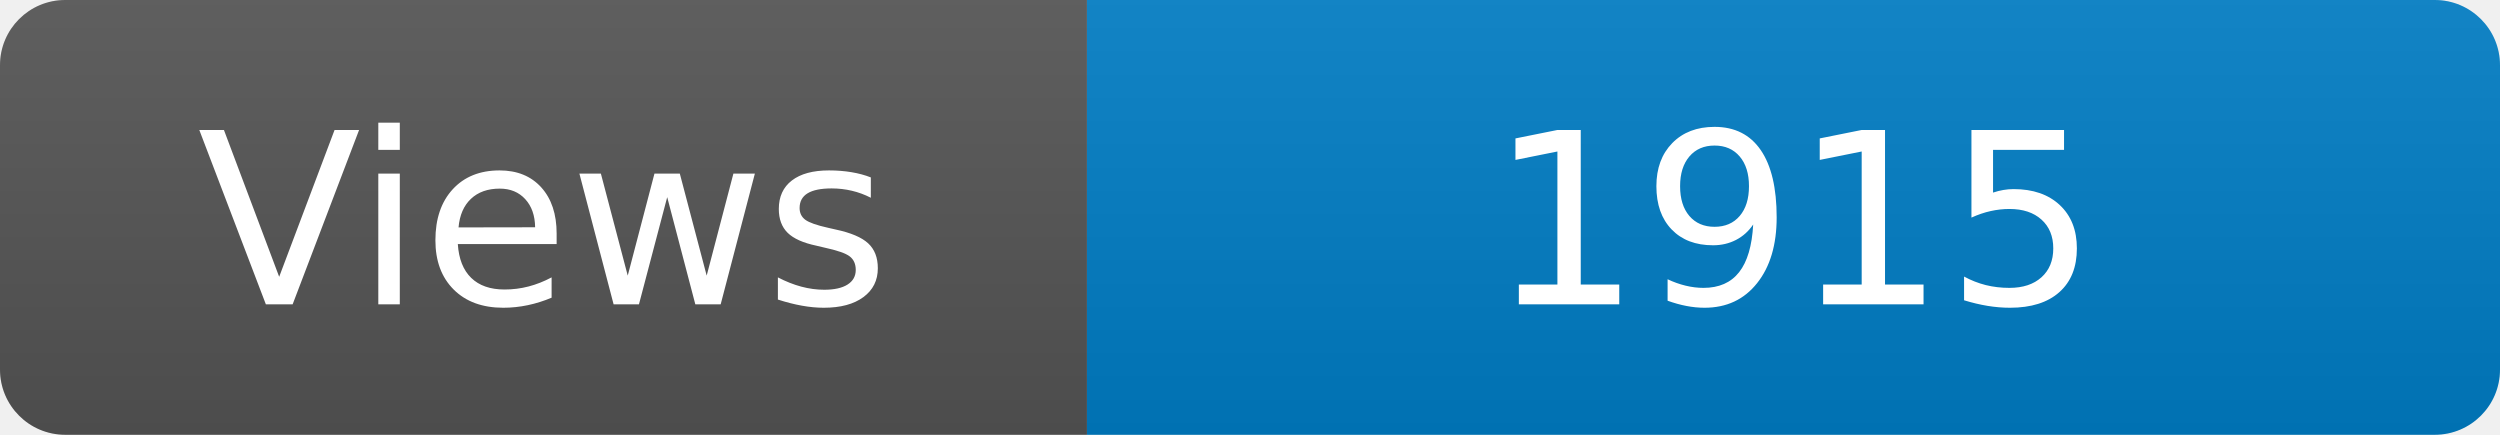
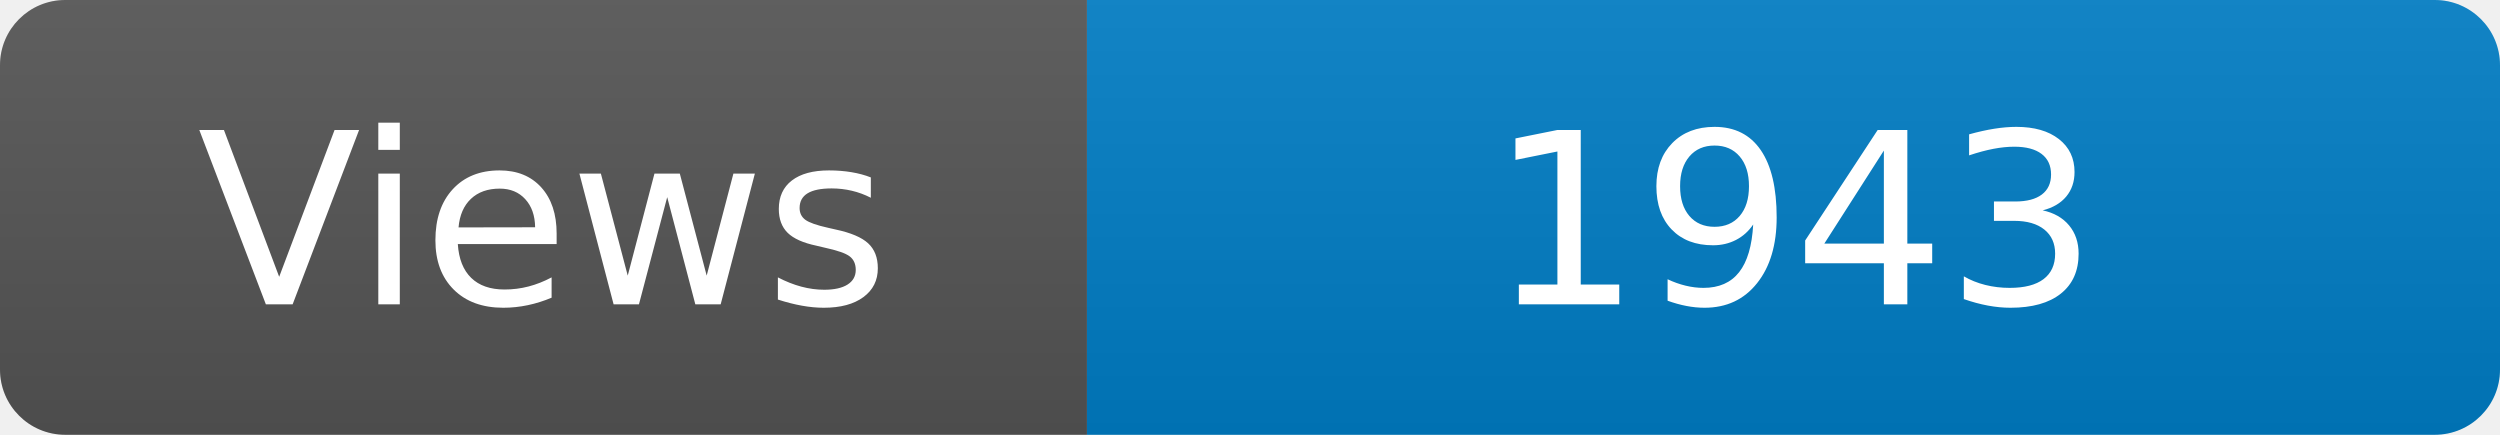
<svg xmlns="http://www.w3.org/2000/svg" width="115" height="20" role="img" aria-label="Maintained?: yes">
  <linearGradient id="s" x2="0" y2="100%">
    <stop offset="0" stop-color="#bbb" stop-opacity=".1" />
    <stop offset="1" stop-opacity=".1" />
  </linearGradient>
  <clipPath id="r">
    <rect width="115" height="20" rx="3" fill="#fff" />
  </clipPath>
  <g clip-path="url(#r)">
    <rect width="50" height="20" fill="#555" />
    <rect x="50" width="160" height="20" fill="#007ec6" />
    <rect width="115" height="20" fill="url(#s)" />
  </g>
  <g fill="#fff" text-anchor="middle" font-family="Verdana,Geneva,DejaVu Sans,sans-serif" font-size="110">
    <text x="250" y="140" transform="scale(.1)" fill="#fff">Views</text>
-     <text x="825" y="140" transform="scale(.1)" fill="#fff">1915</text>
+     <text x="825" y="140" transform="scale(.1)" fill="#fff">1943</text>
  </g>
</svg>
